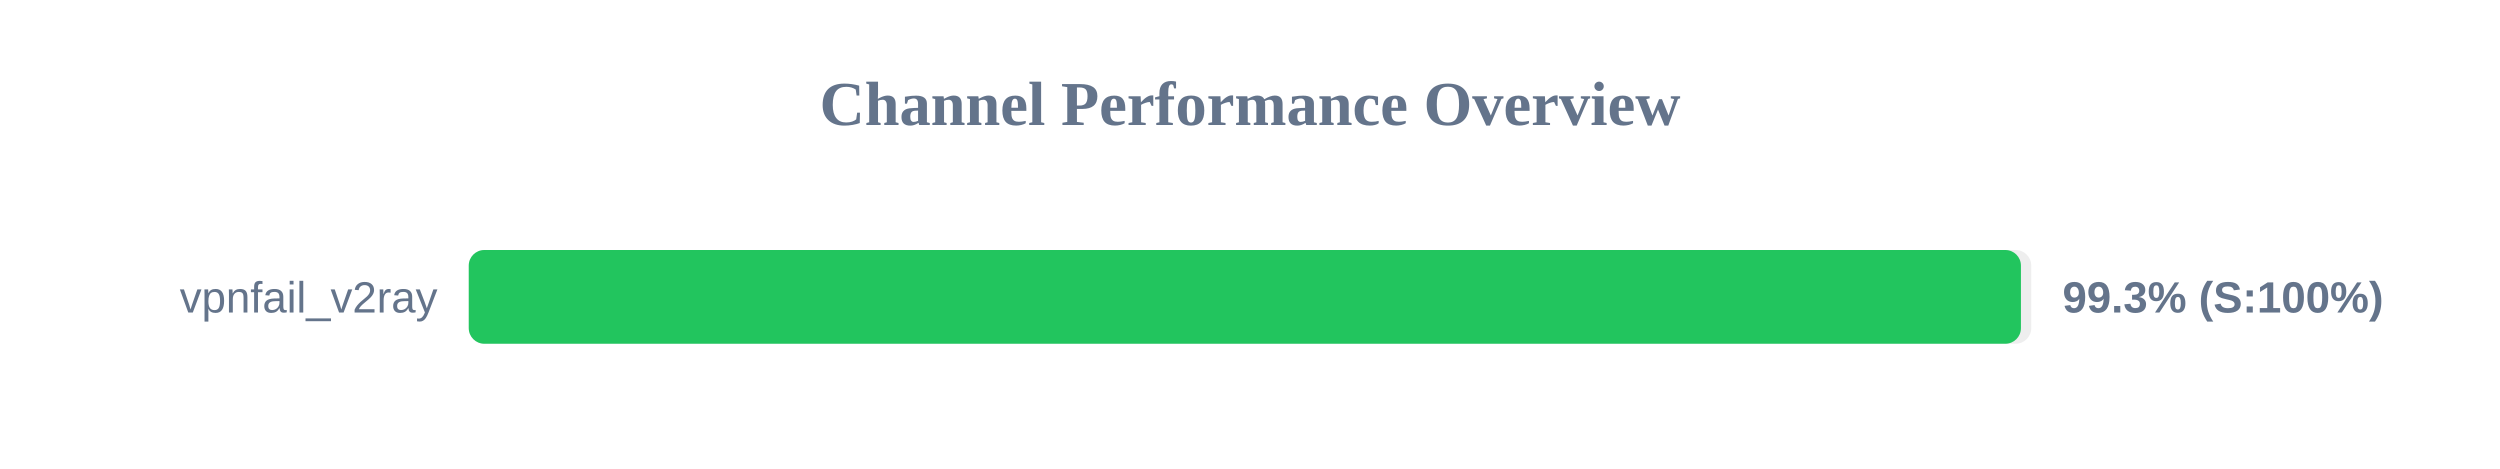
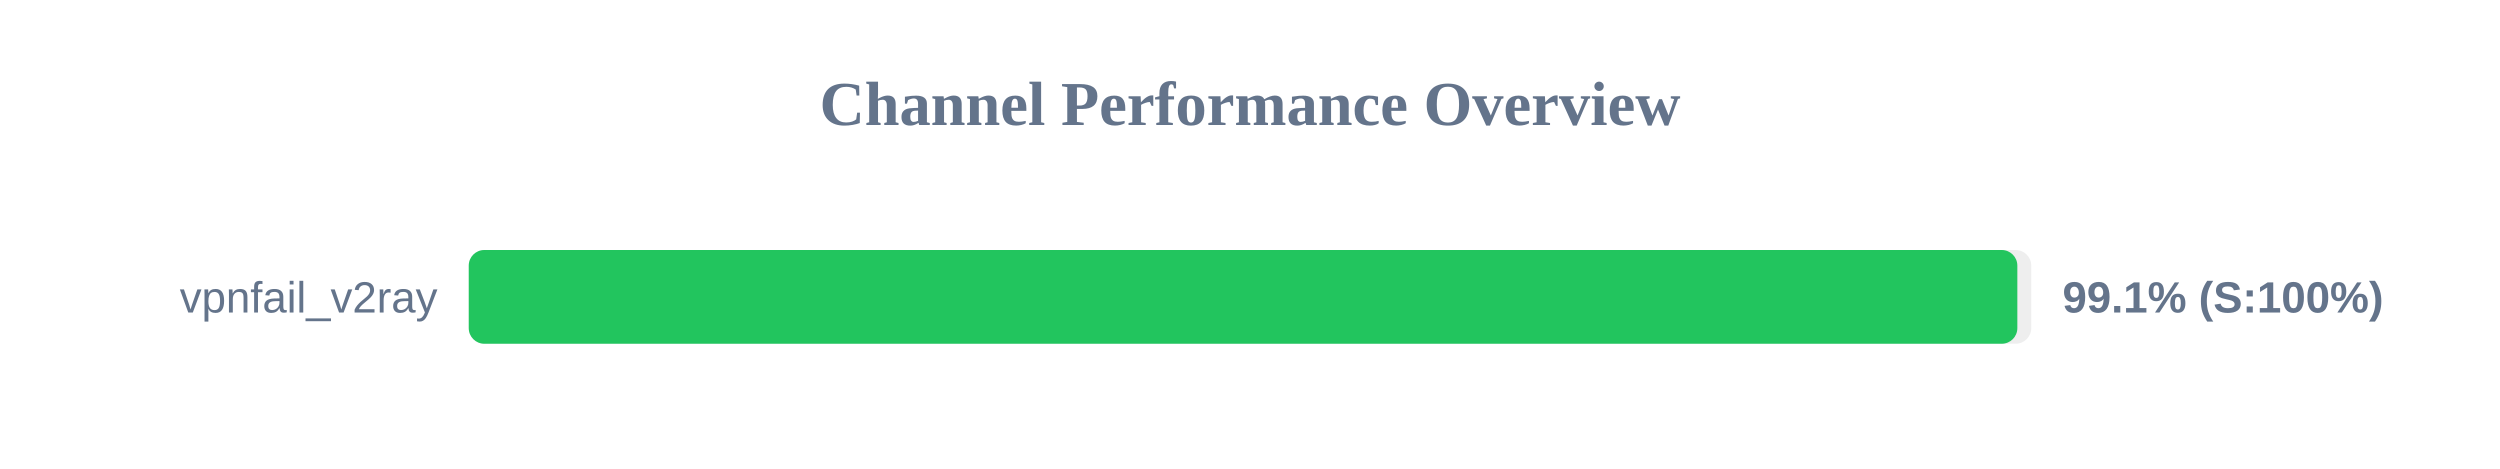
<svg xmlns="http://www.w3.org/2000/svg" width="800" height="150" version="1.1">
  <style>
        .row { font: 14px Arial; fill: #64748b; }
        .score { font: bold 14px Arial; fill: #64748b; }
    </style>
  <text x="400" y="40" text-anchor="middle" font-size="20px" font-weight="bold" fill="#64748b">Channel Performance Overview</text>
  <rect x="150" y="80" width="500" height="30" fill="#eee" rx="5" />
-   <rect x="150" y="80" width="496.7" height="30" fill="#22c55e" rx="5" />
+   <rect x="150" y="80" width="495.55" height="30" fill="#22c55e" rx="5" />
  <text x="140" y="100" text-anchor="end" class="row">vpnfail_v2ray</text>
-   <text x="660" y="100" text-anchor="start" class="score">99.3% (S:100%)</text>
+   <text x="660" y="100" text-anchor="start" class="score">99.1% (S:100%)</text>
</svg>
